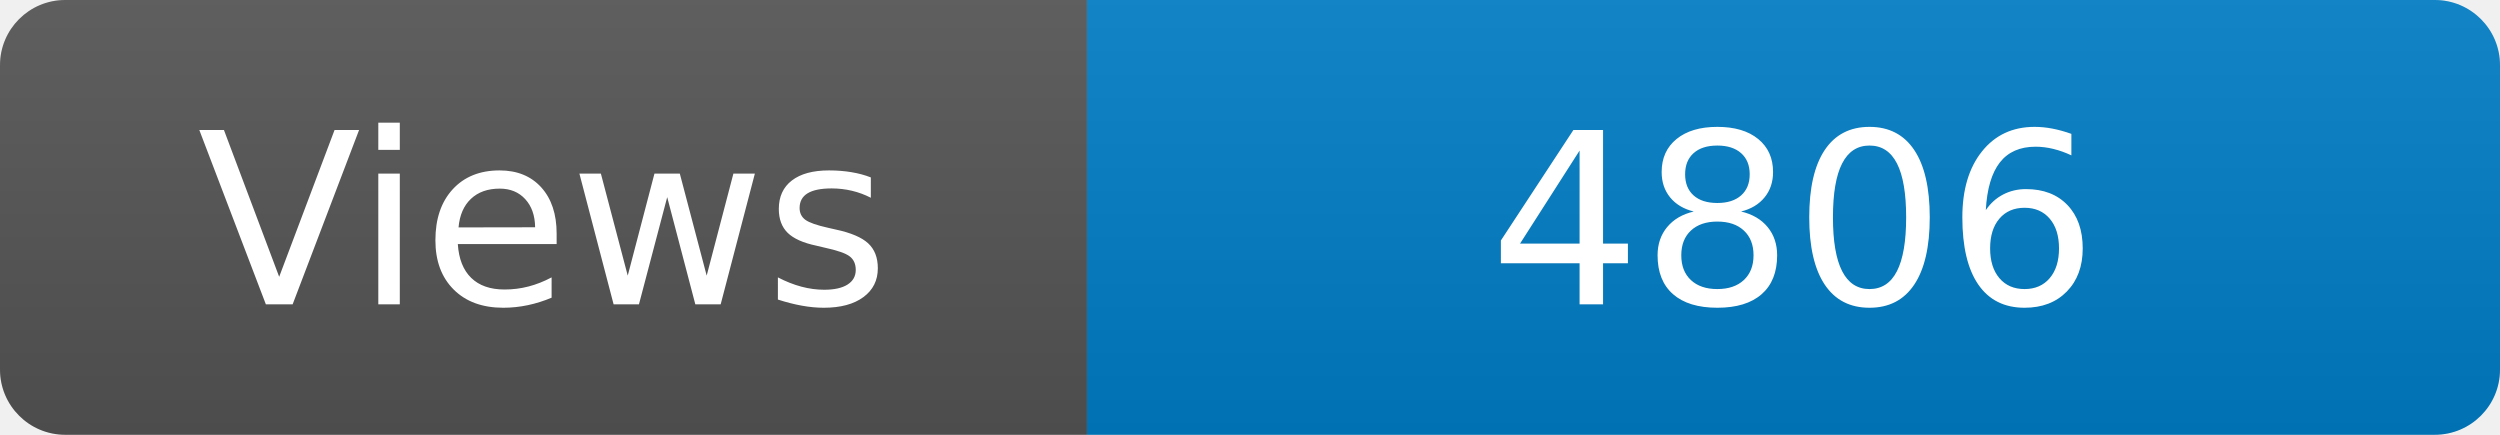
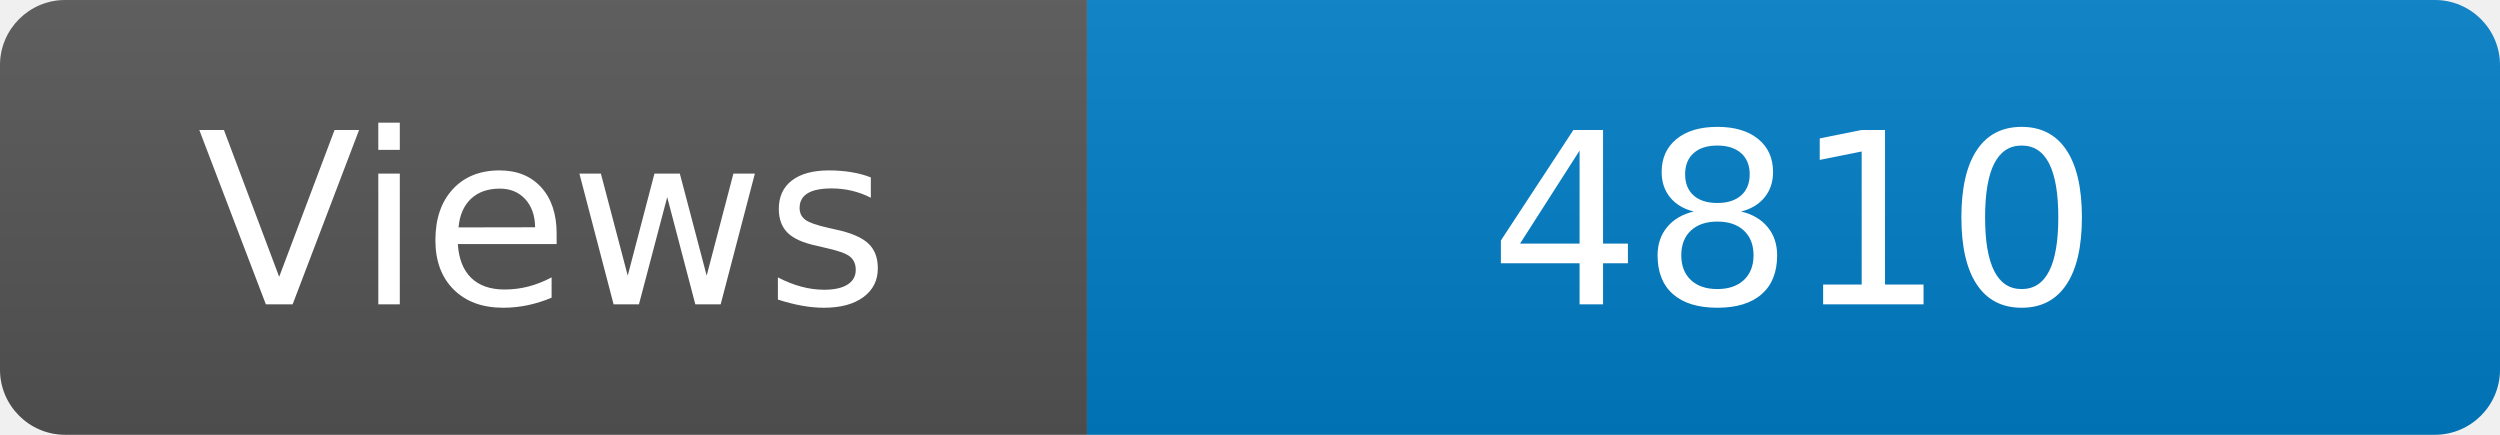
<svg xmlns="http://www.w3.org/2000/svg" width="115" height="20" role="img" aria-label="Maintained?: yes">
  <linearGradient id="s" x2="0" y2="100%">
    <stop offset="0" stop-color="#bbb" stop-opacity=".1" />
    <stop offset="1" stop-opacity=".1" />
  </linearGradient>
  <clipPath id="r">
    <rect width="115" height="20" rx="3" fill="#fff" />
  </clipPath>
  <g clip-path="url(#r)">
    <rect width="50" height="20" fill="#555" />
    <rect x="50" width="160" height="20" fill="#007ec6" />
    <rect width="115" height="20" fill="url(#s)" />
  </g>
  <g fill="#fff" text-anchor="middle" font-family="Verdana,Geneva,DejaVu Sans,sans-serif" font-size="110">
    <text x="250" y="140" transform="scale(.1)" fill="#fff">Views</text>
-     <text x="825" y="140" transform="scale(.1)" fill="#fff">4806</text>
+     <text x="825" y="140" transform="scale(.1)" fill="#fff">4810</text>
  </g>
</svg>
